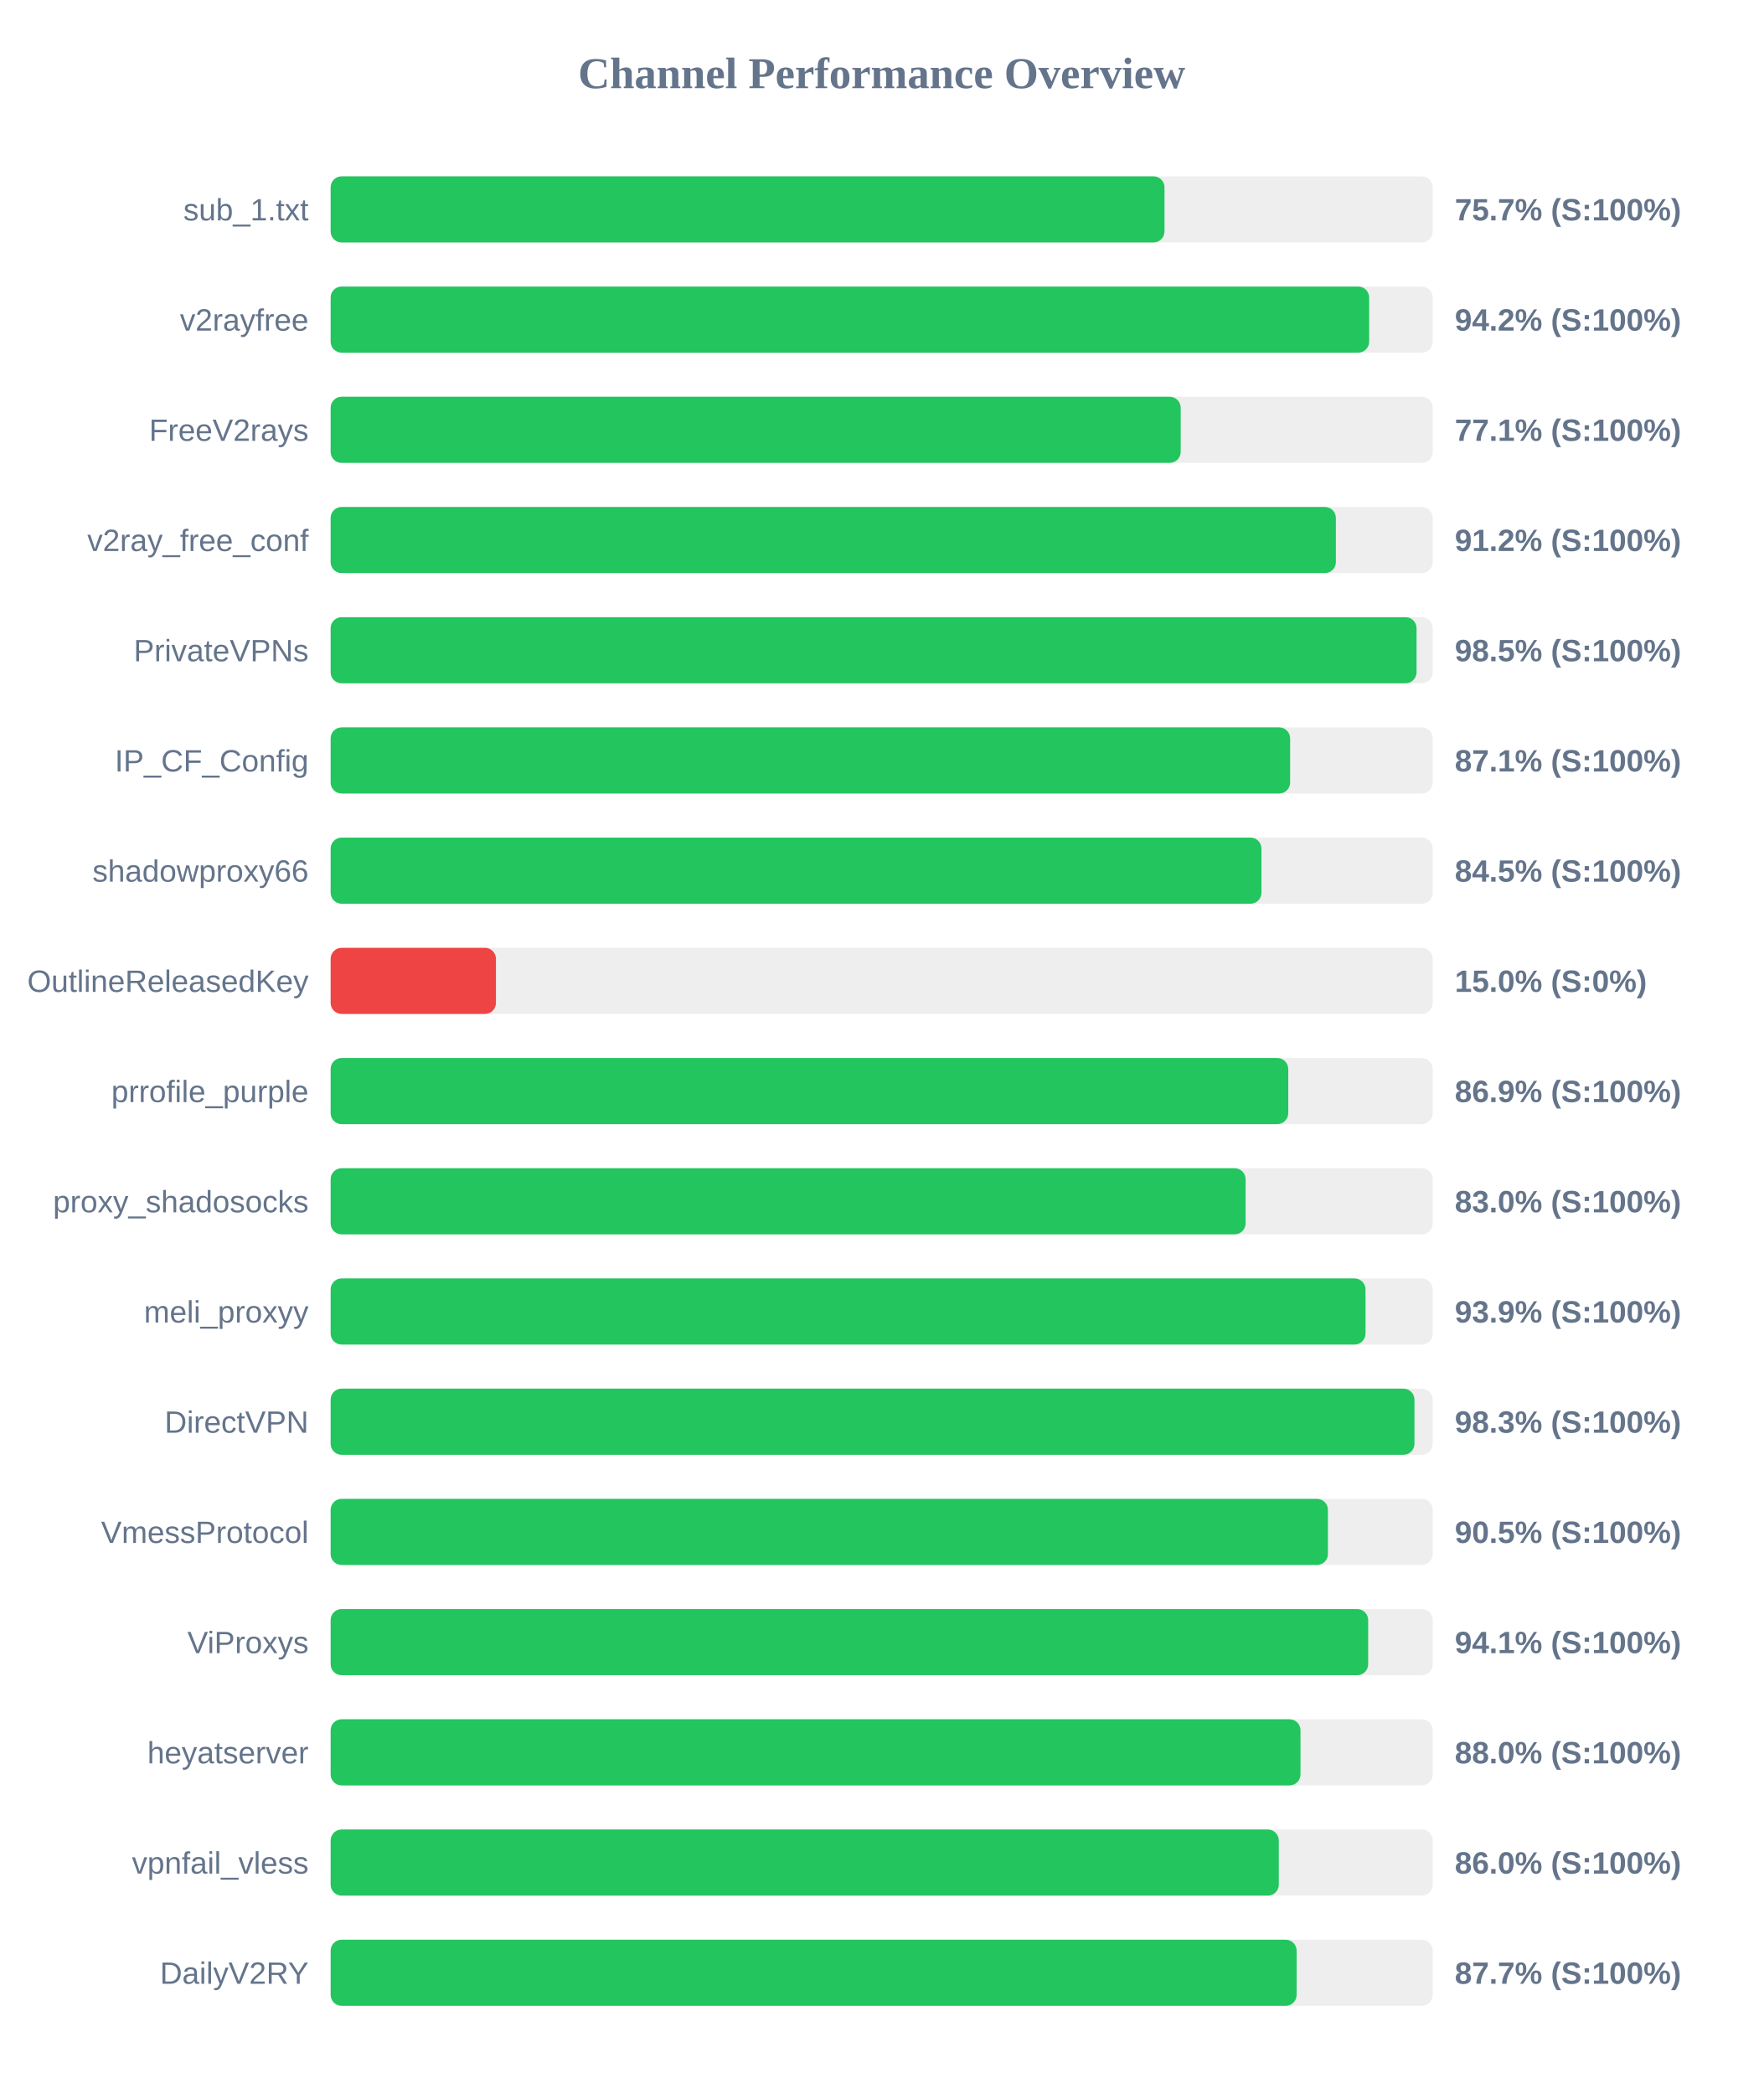
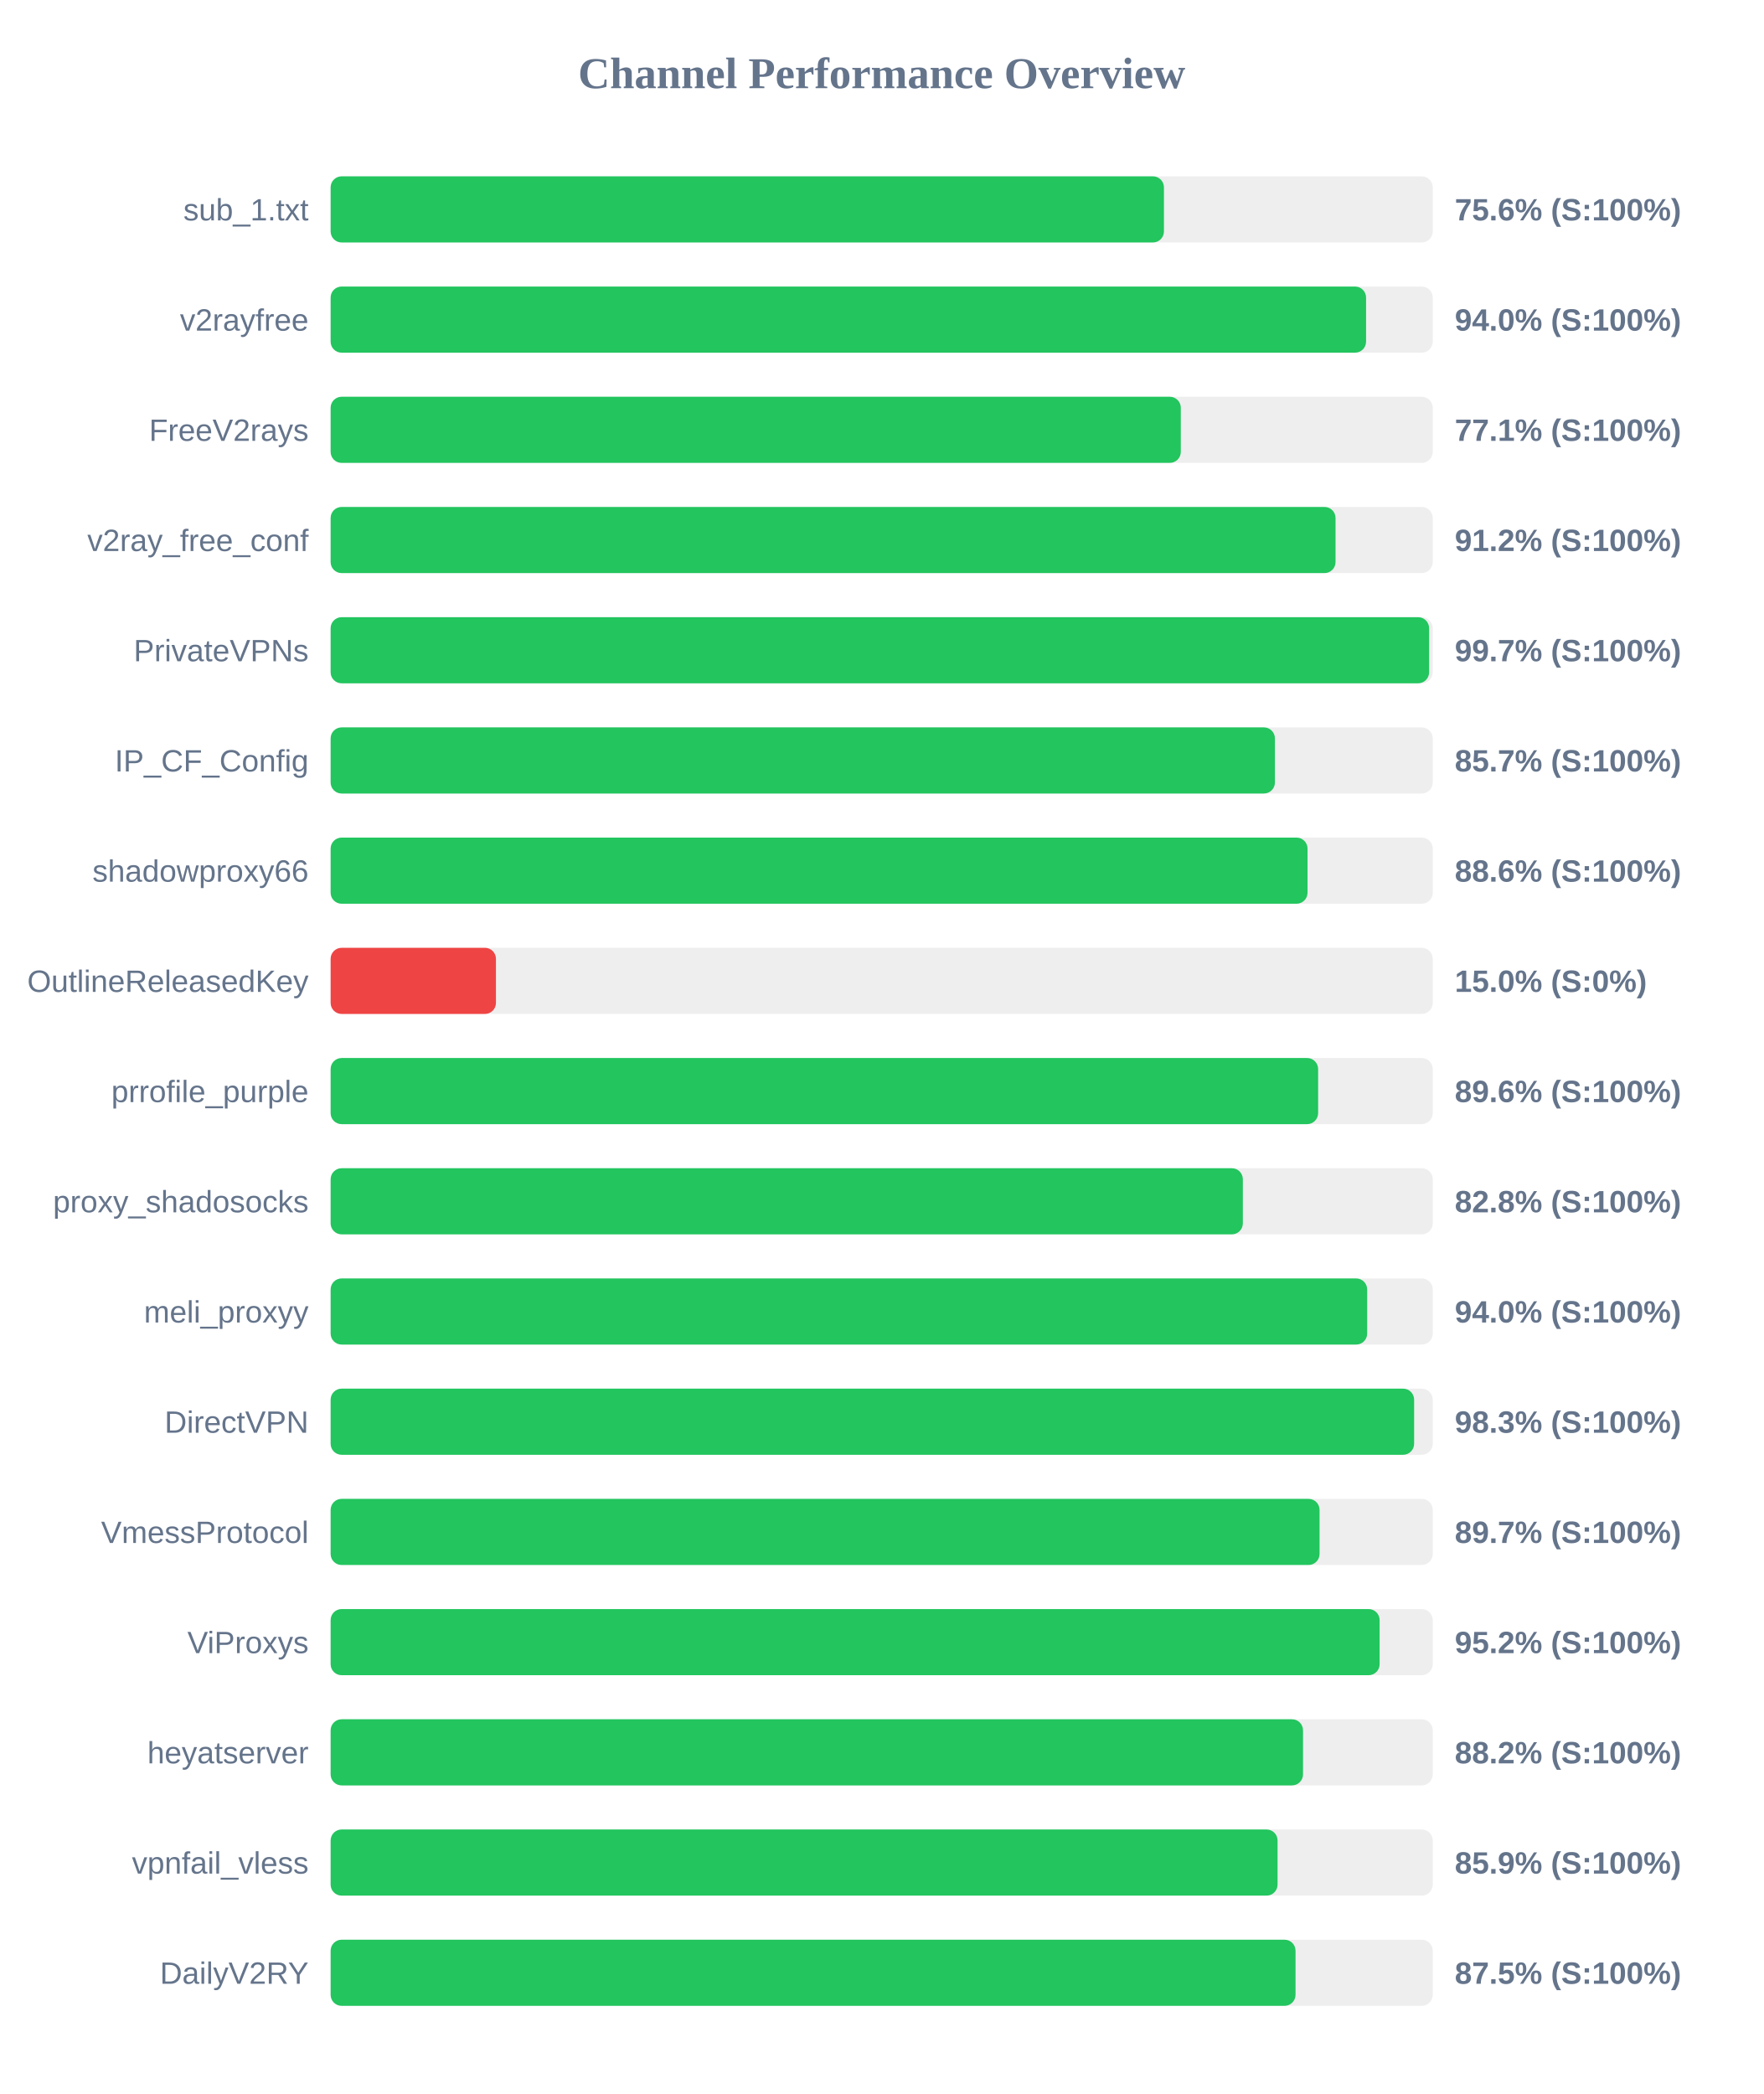
<svg xmlns="http://www.w3.org/2000/svg" width="800" height="950" version="1.1">
  <style>
        .row { font: 14px Arial; fill: #64748b; }
        .score { font: bold 14px Arial; fill: #64748b; }
    </style>
  <text x="400" y="40" text-anchor="middle" font-size="20px" font-weight="bold" fill="#64748b">Channel Performance Overview</text>
  <rect x="150" y="80" width="500" height="30" fill="#eee" rx="5" />
-   <rect x="150" y="80" width="378.3" height="30" fill="#22c55e" rx="5" />
+   <rect x="150" y="80" width="378.05" height="30" fill="#22c55e" rx="5" />
  <text x="140" y="100" text-anchor="end" class="row">sub_1.txt</text>
-   <text x="660" y="100" text-anchor="start" class="score">75.7% (S:100%)</text>
+   <text x="660" y="100" text-anchor="start" class="score">75.6% (S:100%)</text>
  <rect x="150" y="130" width="500" height="30" fill="#eee" rx="5" />
-   <rect x="150" y="130" width="471.15" height="30" fill="#22c55e" rx="5" />
+   <rect x="150" y="130" width="469.75" height="30" fill="#22c55e" rx="5" />
  <text x="140" y="150" text-anchor="end" class="row">v2rayfree</text>
-   <text x="660" y="150" text-anchor="start" class="score">94.2% (S:100%)</text>
+   <text x="660" y="150" text-anchor="start" class="score">94.0% (S:100%)</text>
  <rect x="150" y="180" width="500" height="30" fill="#eee" rx="5" />
-   <rect x="150" y="180" width="385.65" height="30" fill="#22c55e" rx="5" />
+   <rect x="150" y="180" width="385.7" height="30" fill="#22c55e" rx="5" />
  <text x="140" y="200" text-anchor="end" class="row">FreeV2rays</text>
  <text x="660" y="200" text-anchor="start" class="score">77.1% (S:100%)</text>
  <rect x="150" y="230" width="500" height="30" fill="#eee" rx="5" />
-   <rect x="150" y="230" width="456.05" height="30" fill="#22c55e" rx="5" />
+   <rect x="150" y="230" width="455.9" height="30" fill="#22c55e" rx="5" />
  <text x="140" y="250" text-anchor="end" class="row">v2ray_free_conf</text>
  <text x="660" y="250" text-anchor="start" class="score">91.2% (S:100%)</text>
  <rect x="150" y="280" width="500" height="30" fill="#eee" rx="5" />
-   <rect x="150" y="280" width="492.65" height="30" fill="#22c55e" rx="5" />
+   <rect x="150" y="280" width="498.35" height="30" fill="#22c55e" rx="5" />
  <text x="140" y="300" text-anchor="end" class="row">PrivateVPNs</text>
-   <text x="660" y="300" text-anchor="start" class="score">98.5% (S:100%)</text>
+   <text x="660" y="300" text-anchor="start" class="score">99.7% (S:100%)</text>
  <rect x="150" y="330" width="500" height="30" fill="#eee" rx="5" />
-   <rect x="150" y="330" width="435.3" height="30" fill="#22c55e" rx="5" />
+   <rect x="150" y="330" width="428.4" height="30" fill="#22c55e" rx="5" />
  <text x="140" y="350" text-anchor="end" class="row">IP_CF_Config</text>
-   <text x="660" y="350" text-anchor="start" class="score">87.1% (S:100%)</text>
+   <text x="660" y="350" text-anchor="start" class="score">85.7% (S:100%)</text>
  <rect x="150" y="380" width="500" height="30" fill="#eee" rx="5" />
-   <rect x="150" y="380" width="422.3" height="30" fill="#22c55e" rx="5" />
+   <rect x="150" y="380" width="443.2" height="30" fill="#22c55e" rx="5" />
  <text x="140" y="400" text-anchor="end" class="row">shadowproxy66</text>
-   <text x="660" y="400" text-anchor="start" class="score">84.5% (S:100%)</text>
+   <text x="660" y="400" text-anchor="start" class="score">88.6% (S:100%)</text>
  <rect x="150" y="430" width="500" height="30" fill="#eee" rx="5" />
  <rect x="150" y="430" width="75.0" height="30" fill="#ef4444" rx="5" />
  <text x="140" y="450" text-anchor="end" class="row">OutlineReleasedKey</text>
  <text x="660" y="450" text-anchor="start" class="score">15.0% (S:0%)</text>
  <rect x="150" y="480" width="500" height="30" fill="#eee" rx="5" />
-   <rect x="150" y="480" width="434.45" height="30" fill="#22c55e" rx="5" />
+   <rect x="150" y="480" width="448.0" height="30" fill="#22c55e" rx="5" />
  <text x="140" y="500" text-anchor="end" class="row">prrofile_purple</text>
-   <text x="660" y="500" text-anchor="start" class="score">86.9% (S:100%)</text>
+   <text x="660" y="500" text-anchor="start" class="score">89.6% (S:100%)</text>
  <rect x="150" y="530" width="500" height="30" fill="#eee" rx="5" />
-   <rect x="150" y="530" width="415.1" height="30" fill="#22c55e" rx="5" />
+   <rect x="150" y="530" width="413.85" height="30" fill="#22c55e" rx="5" />
  <text x="140" y="550" text-anchor="end" class="row">proxy_shadosocks</text>
-   <text x="660" y="550" text-anchor="start" class="score">83.0% (S:100%)</text>
+   <text x="660" y="550" text-anchor="start" class="score">82.8% (S:100%)</text>
  <rect x="150" y="580" width="500" height="30" fill="#eee" rx="5" />
-   <rect x="150" y="580" width="469.5" height="30" fill="#22c55e" rx="5" />
+   <rect x="150" y="580" width="470.25" height="30" fill="#22c55e" rx="5" />
  <text x="140" y="600" text-anchor="end" class="row">meli_proxyy</text>
-   <text x="660" y="600" text-anchor="start" class="score">93.9% (S:100%)</text>
+   <text x="660" y="600" text-anchor="start" class="score">94.0% (S:100%)</text>
  <rect x="150" y="630" width="500" height="30" fill="#eee" rx="5" />
-   <rect x="150" y="630" width="491.7" height="30" fill="#22c55e" rx="5" />
+   <rect x="150" y="630" width="491.55" height="30" fill="#22c55e" rx="5" />
  <text x="140" y="650" text-anchor="end" class="row">DirectVPN</text>
  <text x="660" y="650" text-anchor="start" class="score">98.3% (S:100%)</text>
  <rect x="150" y="680" width="500" height="30" fill="#eee" rx="5" />
-   <rect x="150" y="680" width="452.45" height="30" fill="#22c55e" rx="5" />
+   <rect x="150" y="680" width="448.65" height="30" fill="#22c55e" rx="5" />
  <text x="140" y="700" text-anchor="end" class="row">VmessProtocol</text>
-   <text x="660" y="700" text-anchor="start" class="score">90.5% (S:100%)</text>
+   <text x="660" y="700" text-anchor="start" class="score">89.7% (S:100%)</text>
  <rect x="150" y="730" width="500" height="30" fill="#eee" rx="5" />
-   <rect x="150" y="730" width="470.7" height="30" fill="#22c55e" rx="5" />
+   <rect x="150" y="730" width="475.9" height="30" fill="#22c55e" rx="5" />
  <text x="140" y="750" text-anchor="end" class="row">ViProxys</text>
-   <text x="660" y="750" text-anchor="start" class="score">94.1% (S:100%)</text>
+   <text x="660" y="750" text-anchor="start" class="score">95.2% (S:100%)</text>
  <rect x="150" y="780" width="500" height="30" fill="#eee" rx="5" />
-   <rect x="150" y="780" width="440.0" height="30" fill="#22c55e" rx="5" />
+   <rect x="150" y="780" width="441.15" height="30" fill="#22c55e" rx="5" />
  <text x="140" y="800" text-anchor="end" class="row">heyatserver</text>
-   <text x="660" y="800" text-anchor="start" class="score">88.0% (S:100%)</text>
+   <text x="660" y="800" text-anchor="start" class="score">88.2% (S:100%)</text>
  <rect x="150" y="830" width="500" height="30" fill="#eee" rx="5" />
-   <rect x="150" y="830" width="430.15" height="30" fill="#22c55e" rx="5" />
+   <rect x="150" y="830" width="429.6" height="30" fill="#22c55e" rx="5" />
  <text x="140" y="850" text-anchor="end" class="row">vpnfail_vless</text>
-   <text x="660" y="850" text-anchor="start" class="score">86.0% (S:100%)</text>
+   <text x="660" y="850" text-anchor="start" class="score">85.9% (S:100%)</text>
  <rect x="150" y="880" width="500" height="30" fill="#eee" rx="5" />
-   <rect x="150" y="880" width="438.25" height="30" fill="#22c55e" rx="5" />
+   <rect x="150" y="880" width="437.75" height="30" fill="#22c55e" rx="5" />
  <text x="140" y="900" text-anchor="end" class="row">DailyV2RY</text>
-   <text x="660" y="900" text-anchor="start" class="score">87.7% (S:100%)</text>
+   <text x="660" y="900" text-anchor="start" class="score">87.5% (S:100%)</text>
</svg>
